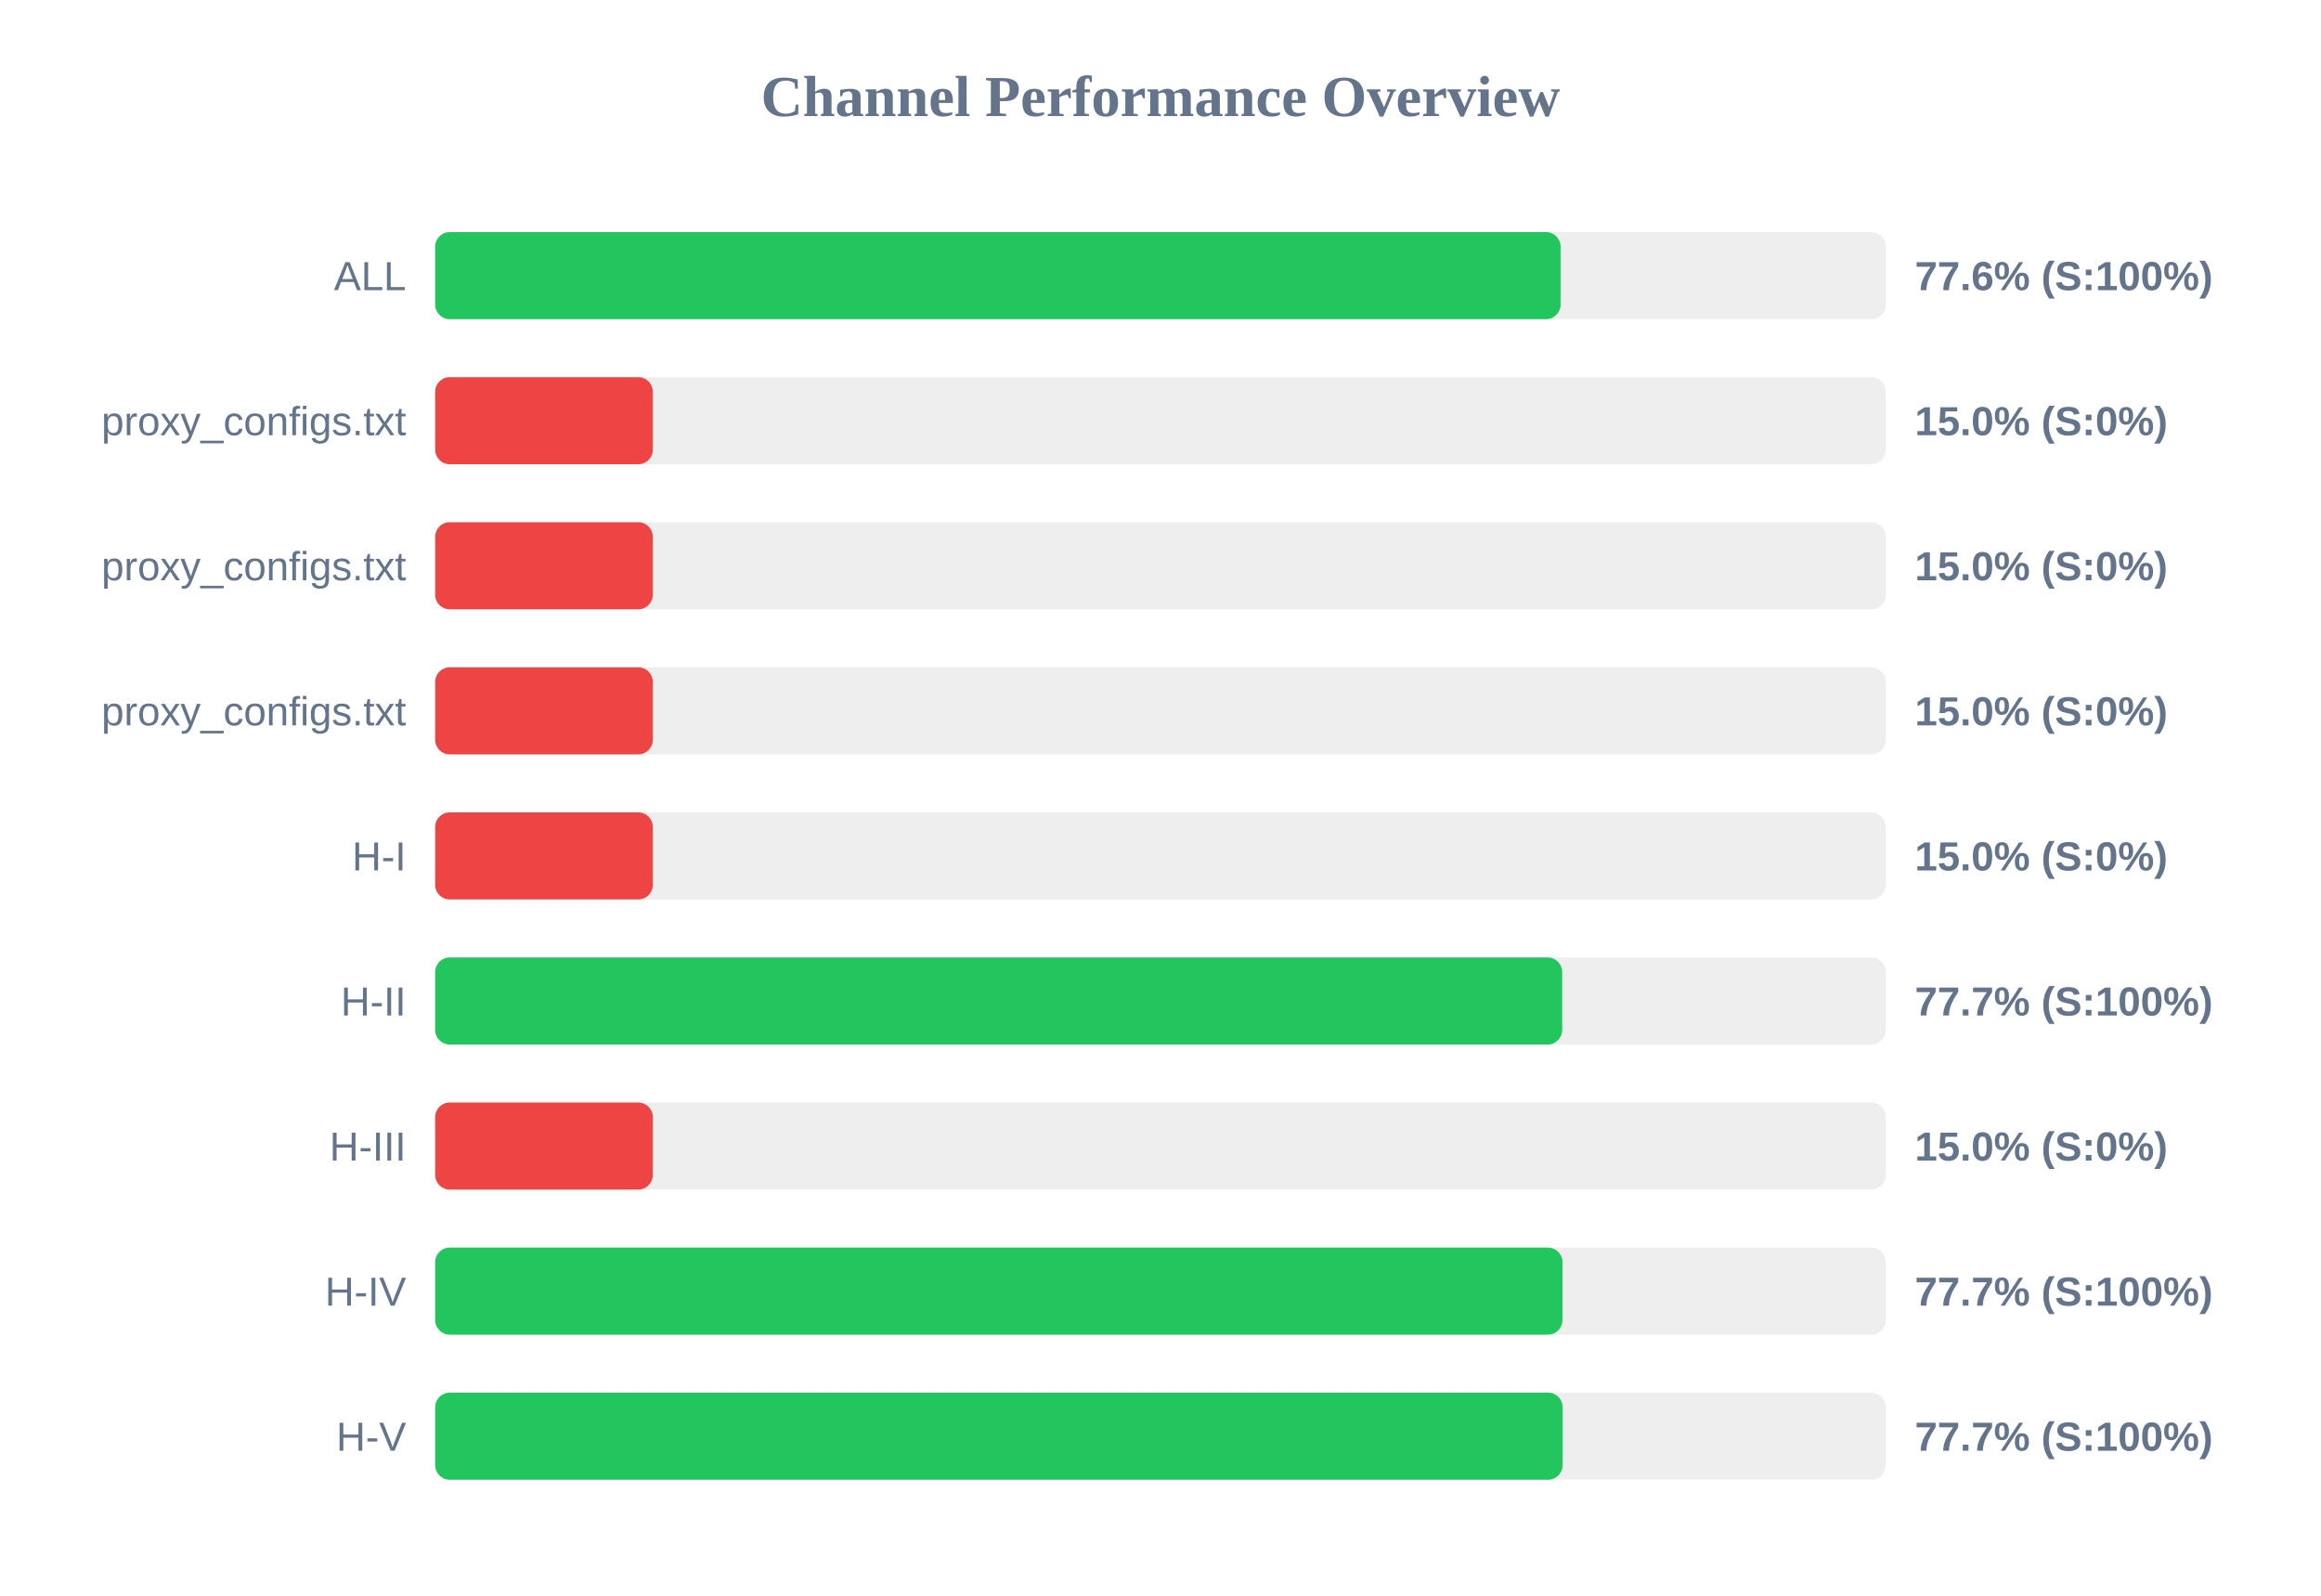
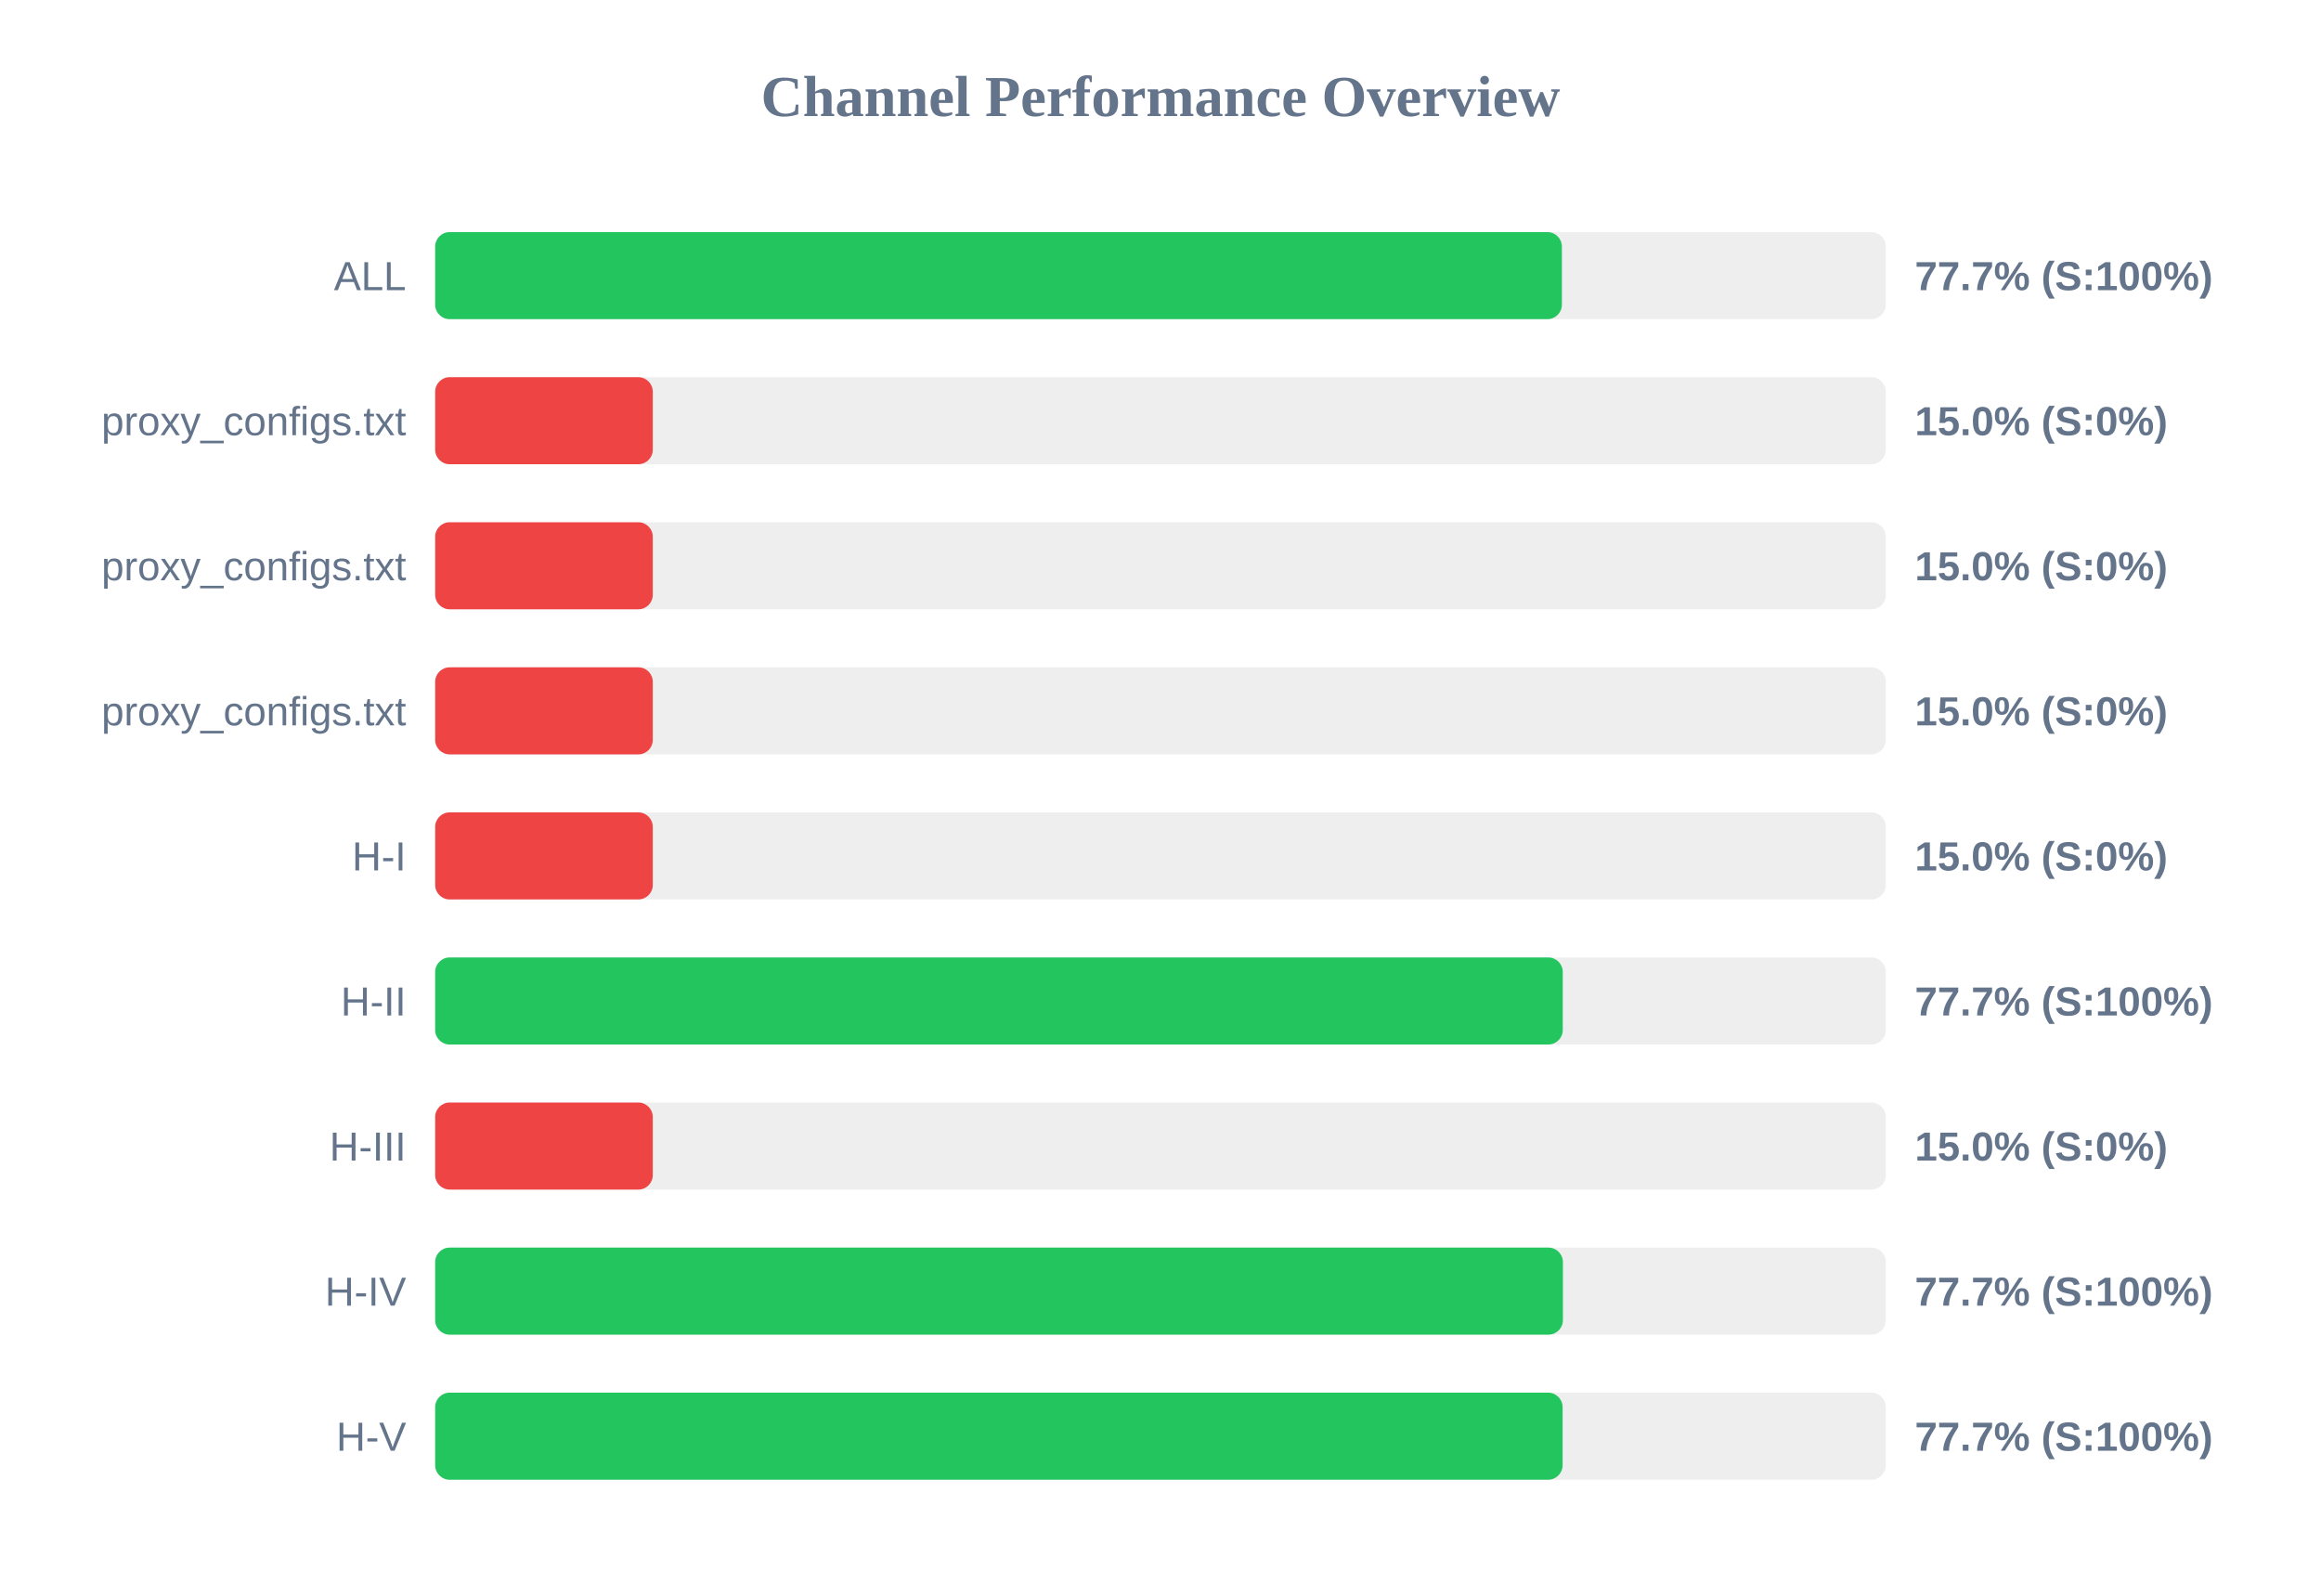
<svg xmlns="http://www.w3.org/2000/svg" width="800" height="550" version="1.1">
  <style>
        .row { font: 14px Arial; fill: #64748b; }
        .score { font: bold 14px Arial; fill: #64748b; }
    </style>
  <text x="400" y="40" text-anchor="middle" font-size="20px" font-weight="bold" fill="#64748b">Channel Performance Overview</text>
  <rect x="150" y="80" width="500" height="30" fill="#eee" rx="5" />
-   <rect x="150" y="80" width="387.9" height="30" fill="#22c55e" rx="5" />
+   <rect x="150" y="80" width="388.35" height="30" fill="#22c55e" rx="5" />
  <text x="140" y="100" text-anchor="end" class="row">ALL</text>
-   <text x="660" y="100" text-anchor="start" class="score">77.6% (S:100%)</text>
+   <text x="660" y="100" text-anchor="start" class="score">77.7% (S:100%)</text>
  <rect x="150" y="130" width="500" height="30" fill="#eee" rx="5" />
  <rect x="150" y="130" width="75.0" height="30" fill="#ef4444" rx="5" />
  <text x="140" y="150" text-anchor="end" class="row">proxy_configs.txt</text>
  <text x="660" y="150" text-anchor="start" class="score">15.0% (S:0%)</text>
  <rect x="150" y="180" width="500" height="30" fill="#eee" rx="5" />
  <rect x="150" y="180" width="75.0" height="30" fill="#ef4444" rx="5" />
  <text x="140" y="200" text-anchor="end" class="row">proxy_configs.txt</text>
  <text x="660" y="200" text-anchor="start" class="score">15.0% (S:0%)</text>
  <rect x="150" y="230" width="500" height="30" fill="#eee" rx="5" />
  <rect x="150" y="230" width="75.0" height="30" fill="#ef4444" rx="5" />
  <text x="140" y="250" text-anchor="end" class="row">proxy_configs.txt</text>
  <text x="660" y="250" text-anchor="start" class="score">15.0% (S:0%)</text>
  <rect x="150" y="280" width="500" height="30" fill="#eee" rx="5" />
  <rect x="150" y="280" width="75.0" height="30" fill="#ef4444" rx="5" />
  <text x="140" y="300" text-anchor="end" class="row">H-I</text>
  <text x="660" y="300" text-anchor="start" class="score">15.0% (S:0%)</text>
  <rect x="150" y="330" width="500" height="30" fill="#eee" rx="5" />
-   <rect x="150" y="330" width="388.45" height="30" fill="#22c55e" rx="5" />
+   <rect x="150" y="330" width="388.65" height="30" fill="#22c55e" rx="5" />
  <text x="140" y="350" text-anchor="end" class="row">H-II</text>
  <text x="660" y="350" text-anchor="start" class="score">77.7% (S:100%)</text>
  <rect x="150" y="380" width="500" height="30" fill="#eee" rx="5" />
  <rect x="150" y="380" width="75.0" height="30" fill="#ef4444" rx="5" />
  <text x="140" y="400" text-anchor="end" class="row">H-III</text>
  <text x="660" y="400" text-anchor="start" class="score">15.0% (S:0%)</text>
  <rect x="150" y="430" width="500" height="30" fill="#eee" rx="5" />
-   <rect x="150" y="430" width="388.55" height="30" fill="#22c55e" rx="5" />
+   <rect x="150" y="430" width="388.7" height="30" fill="#22c55e" rx="5" />
  <text x="140" y="450" text-anchor="end" class="row">H-IV</text>
  <text x="660" y="450" text-anchor="start" class="score">77.7% (S:100%)</text>
  <rect x="150" y="480" width="500" height="30" fill="#eee" rx="5" />
  <rect x="150" y="480" width="388.6" height="30" fill="#22c55e" rx="5" />
  <text x="140" y="500" text-anchor="end" class="row">H-V</text>
  <text x="660" y="500" text-anchor="start" class="score">77.7% (S:100%)</text>
</svg>
